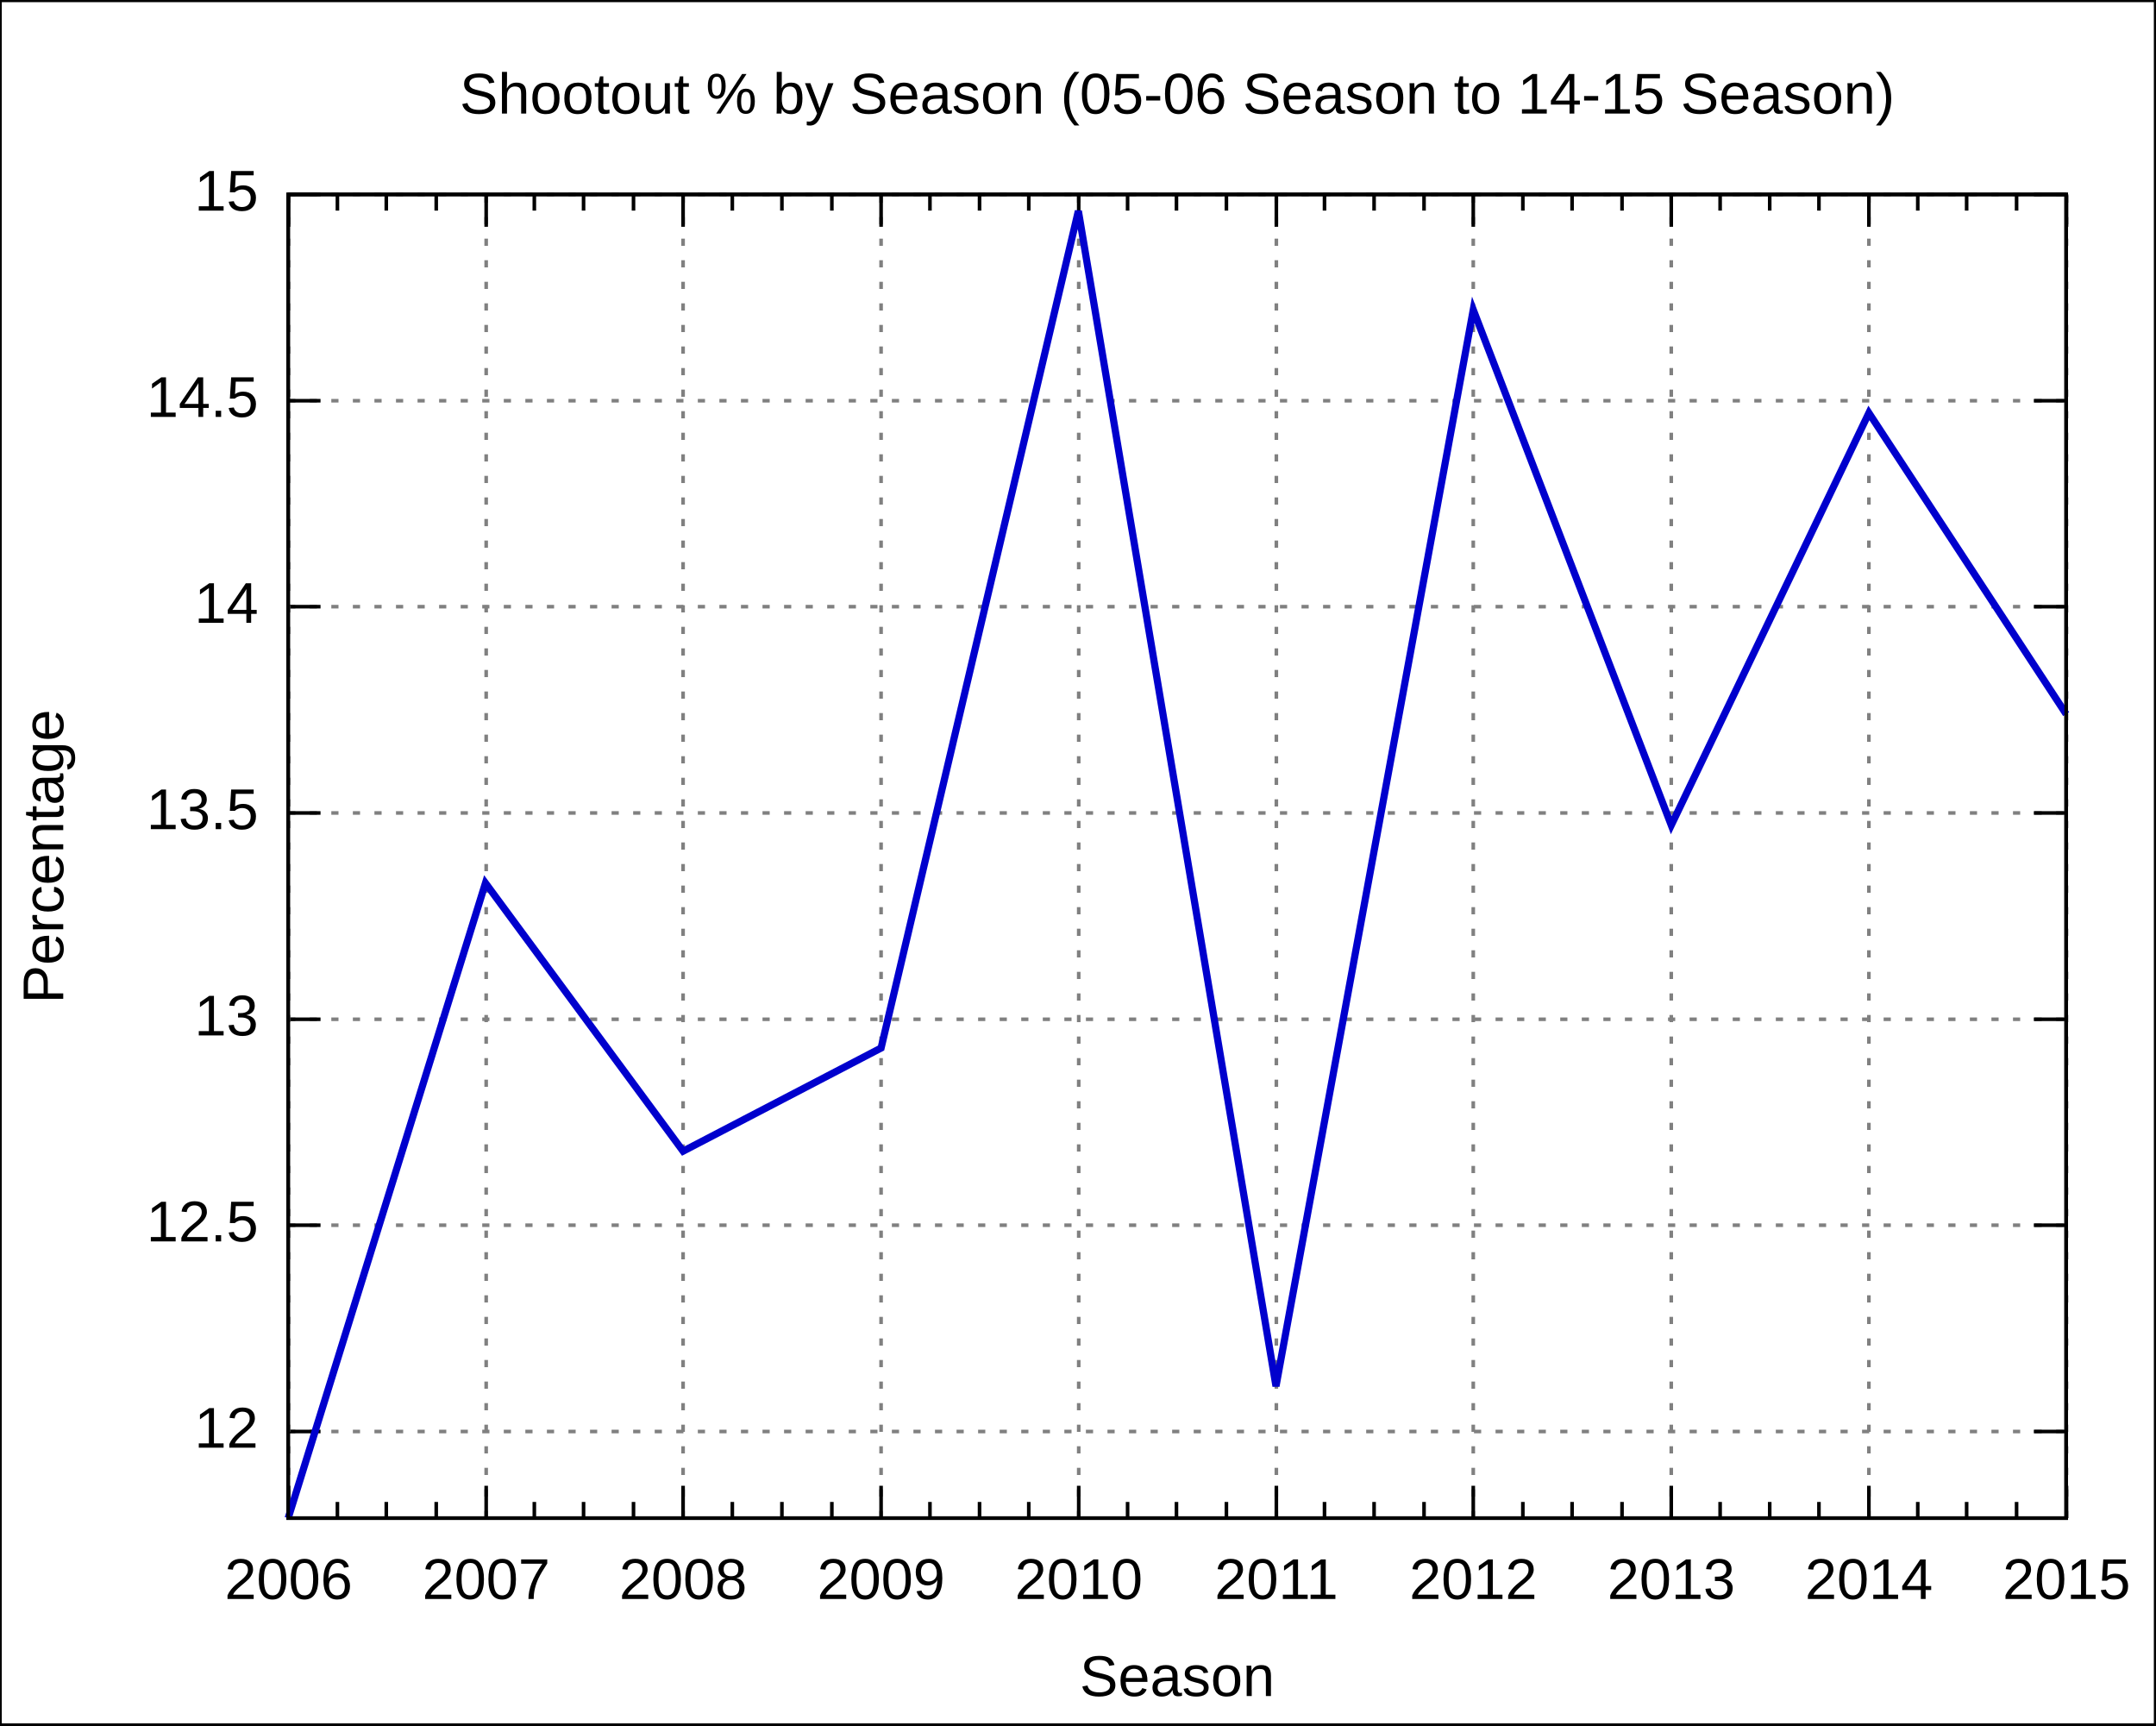
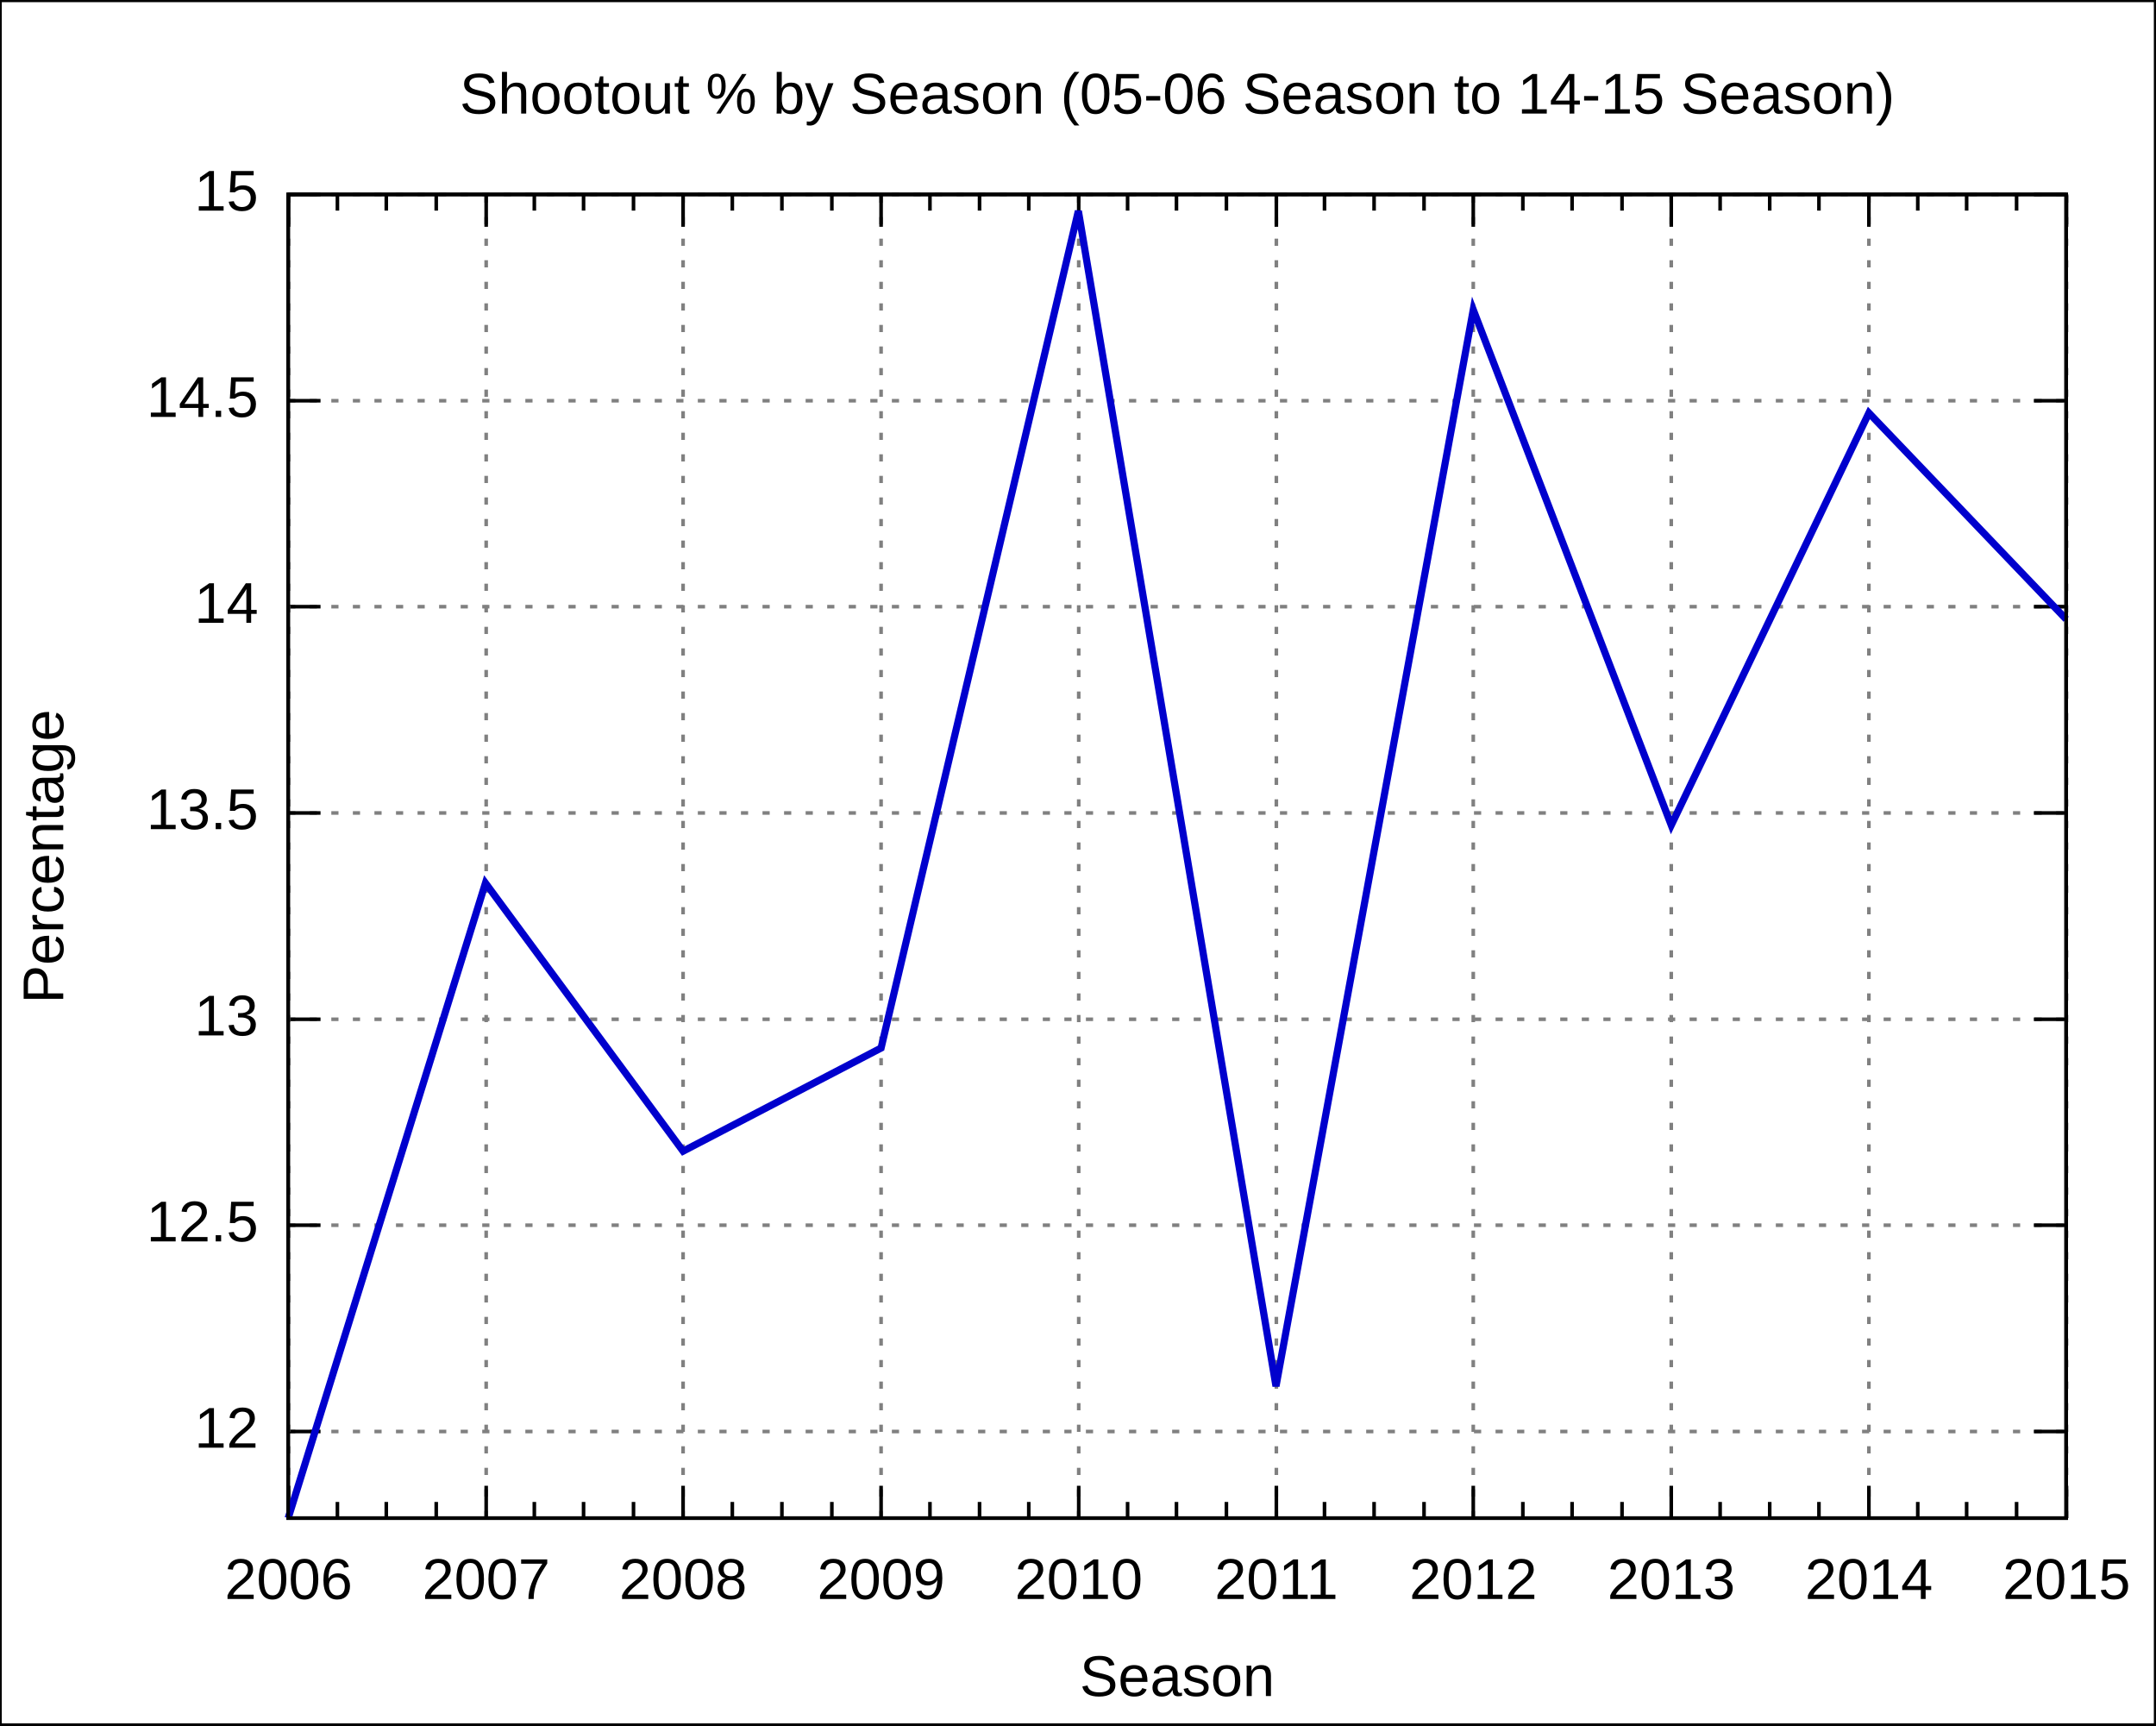
<svg xmlns="http://www.w3.org/2000/svg" xmlns:xlink="http://www.w3.org/1999/xlink" width="600" height="480" viewBox="0 0 600 480">
  <g id="gnuplot_canvas">
    <rect x="0" y="0" width="600" height="480" fill="none" />
    <defs>
      <circle id="gpDot" r="0.5" stroke-width="0.5" />
      <path id="gpPt0" stroke-width="0.222" stroke="currentColor" d="M-1,0 h2 M0,-1 v2" />
      <path id="gpPt1" stroke-width="0.222" stroke="currentColor" d="M-1,-1 L1,1 M1,-1 L-1,1" />
      <path id="gpPt2" stroke-width="0.222" stroke="currentColor" d="M-1,0 L1,0 M0,-1 L0,1 M-1,-1 L1,1 M-1,1 L1,-1" />
      <rect id="gpPt3" stroke-width="0.222" stroke="currentColor" x="-1" y="-1" width="2" height="2" />
      <rect id="gpPt4" stroke-width="0.222" stroke="currentColor" fill="currentColor" x="-1" y="-1" width="2" height="2" />
      <circle id="gpPt5" stroke-width="0.222" stroke="currentColor" cx="0" cy="0" r="1" />
      <use xlink:href="#gpPt5" id="gpPt6" fill="currentColor" stroke="none" />
      <path id="gpPt7" stroke-width="0.222" stroke="currentColor" d="M0,-1.33 L-1.33,0.67 L1.33,0.67 z" />
      <use xlink:href="#gpPt7" id="gpPt8" fill="currentColor" stroke="none" />
      <use xlink:href="#gpPt7" id="gpPt9" stroke="currentColor" transform="rotate(180)" />
      <use xlink:href="#gpPt9" id="gpPt10" fill="currentColor" stroke="none" />
      <use xlink:href="#gpPt3" id="gpPt11" stroke="currentColor" transform="rotate(45)" />
      <use xlink:href="#gpPt11" id="gpPt12" fill="currentColor" stroke="none" />
    </defs>
    <g style="fill:none; color:white; stroke:currentColor; stroke-width:1.00; stroke-linecap:butt; stroke-linejoin:miter">
</g>
    <g style="fill:none; color:black; stroke:currentColor; stroke-width:1.00; stroke-linecap:butt; stroke-linejoin:miter">
      <g style="stroke:none; shape-rendering:crispEdges">
        <polygon fill="rgb(255, 255, 255)" points="0.0,480.0 599.9,480.0 599.9,0.1 0.0,0.1 " />
      </g>
      <path stroke="black" d="M0.0,480.0 L0.0,0.1 L599.9,0.1 L599.9,480.0 L0.0,480.0  " />
    </g>
    <g style="fill:none; color:gray; stroke:currentColor; stroke-width:1.00; stroke-linecap:butt; stroke-linejoin:miter">
      <path stroke="gray" stroke-dasharray=" 2,4" class="gridline" d="M80.2,398.3 L575.0,398.3  " />
    </g>
    <g style="fill:none; color:black; stroke:currentColor; stroke-width:1.00; stroke-linecap:butt; stroke-linejoin:miter">
      <path stroke="black" d="M80.2,398.3 L89.2,398.3 M575.0,398.3 L566.0,398.3  " />
      <g transform="translate(71.9,402.8)" style="stroke:none; fill:black; font-family:Arial; font-size:12.00pt; text-anchor:end">
        <text> 12</text>
      </g>
    </g>
    <g style="fill:none; color:gray; stroke:currentColor; stroke-width:1.00; stroke-linecap:butt; stroke-linejoin:miter">
      <path stroke="gray" stroke-dasharray=" 2,4" class="gridline" d="M80.2,340.9 L575.0,340.9  " />
    </g>
    <g style="fill:none; color:black; stroke:currentColor; stroke-width:1.00; stroke-linecap:butt; stroke-linejoin:miter">
      <path stroke="black" d="M80.2,340.9 L89.2,340.9 M575.0,340.9 L566.0,340.9  " />
      <g transform="translate(71.9,345.4)" style="stroke:none; fill:black; font-family:Arial; font-size:12.00pt; text-anchor:end">
        <text> 12.5</text>
      </g>
    </g>
    <g style="fill:none; color:gray; stroke:currentColor; stroke-width:1.00; stroke-linecap:butt; stroke-linejoin:miter">
      <path stroke="gray" stroke-dasharray=" 2,4" class="gridline" d="M80.2,283.6 L575.0,283.6  " />
    </g>
    <g style="fill:none; color:black; stroke:currentColor; stroke-width:1.00; stroke-linecap:butt; stroke-linejoin:miter">
      <path stroke="black" d="M80.2,283.6 L89.2,283.6 M575.0,283.6 L566.0,283.6  " />
      <g transform="translate(71.9,288.1)" style="stroke:none; fill:black; font-family:Arial; font-size:12.00pt; text-anchor:end">
        <text> 13</text>
      </g>
    </g>
    <g style="fill:none; color:gray; stroke:currentColor; stroke-width:1.00; stroke-linecap:butt; stroke-linejoin:miter">
      <path stroke="gray" stroke-dasharray=" 2,4" class="gridline" d="M80.2,226.2 L575.0,226.2  " />
    </g>
    <g style="fill:none; color:black; stroke:currentColor; stroke-width:1.00; stroke-linecap:butt; stroke-linejoin:miter">
      <path stroke="black" d="M80.2,226.2 L89.2,226.2 M575.0,226.2 L566.0,226.2  " />
      <g transform="translate(71.9,230.7)" style="stroke:none; fill:black; font-family:Arial; font-size:12.00pt; text-anchor:end">
        <text> 13.5</text>
      </g>
    </g>
    <g style="fill:none; color:gray; stroke:currentColor; stroke-width:1.00; stroke-linecap:butt; stroke-linejoin:miter">
      <path stroke="gray" stroke-dasharray=" 2,4" class="gridline" d="M80.2,168.8 L575.0,168.8  " />
    </g>
    <g style="fill:none; color:black; stroke:currentColor; stroke-width:1.00; stroke-linecap:butt; stroke-linejoin:miter">
      <path stroke="black" d="M80.2,168.8 L89.2,168.8 M575.0,168.8 L566.0,168.8  " />
      <g transform="translate(71.9,173.3)" style="stroke:none; fill:black; font-family:Arial; font-size:12.00pt; text-anchor:end">
        <text> 14</text>
      </g>
    </g>
    <g style="fill:none; color:gray; stroke:currentColor; stroke-width:1.00; stroke-linecap:butt; stroke-linejoin:miter">
      <path stroke="gray" stroke-dasharray=" 2,4" class="gridline" d="M80.2,111.5 L575.0,111.5  " />
    </g>
    <g style="fill:none; color:black; stroke:currentColor; stroke-width:1.00; stroke-linecap:butt; stroke-linejoin:miter">
      <path stroke="black" d="M80.2,111.5 L89.2,111.5 M575.0,111.5 L566.0,111.5  " />
      <g transform="translate(71.9,116.0)" style="stroke:none; fill:black; font-family:Arial; font-size:12.00pt; text-anchor:end">
        <text> 14.5</text>
      </g>
    </g>
    <g style="fill:none; color:gray; stroke:currentColor; stroke-width:1.00; stroke-linecap:butt; stroke-linejoin:miter">
      <path stroke="gray" stroke-dasharray=" 2,4" class="gridline" d="M80.2,54.1 L575.0,54.1  " />
    </g>
    <g style="fill:none; color:black; stroke:currentColor; stroke-width:1.00; stroke-linecap:butt; stroke-linejoin:miter">
      <path stroke="black" d="M80.2,54.1 L89.2,54.1 M575.0,54.1 L566.0,54.1  " />
      <g transform="translate(71.9,58.6)" style="stroke:none; fill:black; font-family:Arial; font-size:12.00pt; text-anchor:end">
        <text> 15</text>
      </g>
    </g>
    <g style="fill:none; color:gray; stroke:currentColor; stroke-width:1.00; stroke-linecap:butt; stroke-linejoin:miter">
      <path stroke="gray" stroke-dasharray=" 2,4" class="gridline" d="M80.3,422.4 L80.3,54.1  " />
    </g>
    <g style="fill:none; color:black; stroke:currentColor; stroke-width:1.00; stroke-linecap:butt; stroke-linejoin:miter">
      <path stroke="black" d="M80.3,422.4 L80.3,413.4 M80.3,54.1 L80.3,63.1  " />
      <g transform="translate(80.3,444.9)" style="stroke:none; fill:black; font-family:Arial; font-size:12.00pt; text-anchor:middle">
        <text>2006</text>
      </g>
      <path stroke="black" d="M93.9,422.4 L93.9,417.9 M93.9,54.1 L93.9,58.6 M107.5,422.4 L107.5,417.9 M107.5,54.1 L107.5,58.6    M121.4,422.4 L121.4,417.9 M121.4,54.1 L121.4,58.6  " />
    </g>
    <g style="fill:none; color:gray; stroke:currentColor; stroke-width:1.00; stroke-linecap:butt; stroke-linejoin:miter">
      <path stroke="gray" stroke-dasharray=" 2,4" class="gridline" d="M135.3,422.4 L135.3,54.1  " />
    </g>
    <g style="fill:none; color:black; stroke:currentColor; stroke-width:1.00; stroke-linecap:butt; stroke-linejoin:miter">
      <path stroke="black" d="M135.3,422.4 L135.3,413.4 M135.3,54.1 L135.3,63.1  " />
      <g transform="translate(135.3,444.9)" style="stroke:none; fill:black; font-family:Arial; font-size:12.00pt; text-anchor:middle">
        <text>2007</text>
      </g>
      <path stroke="black" d="M148.7,422.4 L148.7,417.9 M148.7,54.1 L148.7,58.6 M162.4,422.4 L162.4,417.9 M162.4,54.1 L162.4,58.6    M176.3,422.4 L176.3,417.9 M176.3,54.1 L176.3,58.6  " />
    </g>
    <g style="fill:none; color:gray; stroke:currentColor; stroke-width:1.00; stroke-linecap:butt; stroke-linejoin:miter">
      <path stroke="gray" stroke-dasharray=" 2,4" class="gridline" d="M190.1,422.4 L190.1,54.1  " />
    </g>
    <g style="fill:none; color:black; stroke:currentColor; stroke-width:1.00; stroke-linecap:butt; stroke-linejoin:miter">
      <path stroke="black" d="M190.1,422.4 L190.1,413.4 M190.1,54.1 L190.1,63.1  " />
      <g transform="translate(190.1,444.9)" style="stroke:none; fill:black; font-family:Arial; font-size:12.00pt; text-anchor:middle">
        <text>2008</text>
      </g>
      <path stroke="black" d="M203.8,422.4 L203.8,417.9 M203.8,54.1 L203.8,58.6 M217.6,422.4 L217.6,417.9 M217.6,54.1 L217.6,58.6    M231.5,422.4 L231.5,417.9 M231.5,54.1 L231.5,58.6  " />
    </g>
    <g style="fill:none; color:gray; stroke:currentColor; stroke-width:1.00; stroke-linecap:butt; stroke-linejoin:miter">
      <path stroke="gray" stroke-dasharray=" 2,4" class="gridline" d="M245.2,422.4 L245.2,54.1  " />
    </g>
    <g style="fill:none; color:black; stroke:currentColor; stroke-width:1.00; stroke-linecap:butt; stroke-linejoin:miter">
      <path stroke="black" d="M245.2,422.4 L245.2,413.4 M245.2,54.1 L245.2,63.1  " />
      <g transform="translate(245.2,444.9)" style="stroke:none; fill:black; font-family:Arial; font-size:12.00pt; text-anchor:middle">
        <text>2009</text>
      </g>
      <path stroke="black" d="M258.8,422.4 L258.8,417.9 M258.8,54.1 L258.8,58.6 M272.6,422.4 L272.6,417.9 M272.6,54.1 L272.6,58.6    M286.3,422.4 L286.3,417.9 M286.3,54.1 L286.3,58.6  " />
    </g>
    <g style="fill:none; color:gray; stroke:currentColor; stroke-width:1.00; stroke-linecap:butt; stroke-linejoin:miter">
      <path stroke="gray" stroke-dasharray=" 2,4" class="gridline" d="M300.2,422.4 L300.2,54.1  " />
    </g>
    <g style="fill:none; color:black; stroke:currentColor; stroke-width:1.00; stroke-linecap:butt; stroke-linejoin:miter">
      <path stroke="black" d="M300.2,422.4 L300.2,413.4 M300.2,54.1 L300.2,63.1  " />
      <g transform="translate(300.2,444.9)" style="stroke:none; fill:black; font-family:Arial; font-size:12.00pt; text-anchor:middle">
        <text>2010</text>
      </g>
      <path stroke="black" d="M313.8,422.4 L313.8,417.9 M313.8,54.1 L313.8,58.6 M327.4,422.4 L327.4,417.9 M327.4,54.1 L327.4,58.6    M341.3,422.4 L341.3,417.9 M341.3,54.1 L341.3,58.6  " />
    </g>
    <g style="fill:none; color:gray; stroke:currentColor; stroke-width:1.00; stroke-linecap:butt; stroke-linejoin:miter">
      <path stroke="gray" stroke-dasharray=" 2,4" class="gridline" d="M355.2,422.4 L355.2,54.1  " />
    </g>
    <g style="fill:none; color:black; stroke:currentColor; stroke-width:1.00; stroke-linecap:butt; stroke-linejoin:miter">
      <path stroke="black" d="M355.2,422.4 L355.2,413.4 M355.2,54.1 L355.2,63.1  " />
      <g transform="translate(355.2,444.9)" style="stroke:none; fill:black; font-family:Arial; font-size:12.00pt; text-anchor:middle">
        <text>2011</text>
      </g>
      <path stroke="black" d="M368.6,422.4 L368.6,417.9 M368.6,54.1 L368.6,58.6 M382.4,422.4 L382.4,417.9 M382.4,54.1 L382.4,58.6    M396.3,422.4 L396.3,417.9 M396.3,54.1 L396.3,58.6  " />
    </g>
    <g style="fill:none; color:gray; stroke:currentColor; stroke-width:1.00; stroke-linecap:butt; stroke-linejoin:miter">
      <path stroke="gray" stroke-dasharray=" 2,4" class="gridline" d="M410.0,422.4 L410.0,54.1  " />
    </g>
    <g style="fill:none; color:black; stroke:currentColor; stroke-width:1.00; stroke-linecap:butt; stroke-linejoin:miter">
      <path stroke="black" d="M410.0,422.4 L410.0,413.4 M410.0,54.1 L410.0,63.1  " />
      <g transform="translate(410.0,444.9)" style="stroke:none; fill:black; font-family:Arial; font-size:12.00pt; text-anchor:middle">
        <text>2012</text>
      </g>
      <path stroke="black" d="M423.8,422.4 L423.8,417.9 M423.8,54.1 L423.8,58.6 M437.5,422.4 L437.5,417.9 M437.5,54.1 L437.5,58.6    M451.4,422.4 L451.4,417.9 M451.4,54.1 L451.4,58.6  " />
    </g>
    <g style="fill:none; color:gray; stroke:currentColor; stroke-width:1.00; stroke-linecap:butt; stroke-linejoin:miter">
      <path stroke="gray" stroke-dasharray=" 2,4" class="gridline" d="M465.1,422.4 L465.1,54.1  " />
    </g>
    <g style="fill:none; color:black; stroke:currentColor; stroke-width:1.00; stroke-linecap:butt; stroke-linejoin:miter">
      <path stroke="black" d="M465.1,422.4 L465.1,413.4 M465.1,54.1 L465.1,63.1  " />
      <g transform="translate(465.1,444.9)" style="stroke:none; fill:black; font-family:Arial; font-size:12.00pt; text-anchor:middle">
        <text>2013</text>
      </g>
      <path stroke="black" d="M478.7,422.4 L478.7,417.9 M478.7,54.1 L478.7,58.6 M492.5,422.4 L492.5,417.9 M492.5,54.1 L492.5,58.6    M506.2,422.4 L506.2,417.9 M506.2,54.1 L506.2,58.6  " />
    </g>
    <g style="fill:none; color:gray; stroke:currentColor; stroke-width:1.00; stroke-linecap:butt; stroke-linejoin:miter">
      <path stroke="gray" stroke-dasharray=" 2,4" class="gridline" d="M520.1,422.4 L520.1,63.1 L520.1,54.1  " />
    </g>
    <g style="fill:none; color:black; stroke:currentColor; stroke-width:1.00; stroke-linecap:butt; stroke-linejoin:miter">
      <path stroke="black" d="M520.1,422.4 L520.1,413.4 M520.1,54.1 L520.1,63.1  " />
      <g transform="translate(520.1,444.9)" style="stroke:none; fill:black; font-family:Arial; font-size:12.00pt; text-anchor:middle">
        <text>2014</text>
      </g>
      <path stroke="black" d="M533.7,422.4 L533.7,417.9 M533.7,54.1 L533.7,58.6 M547.3,422.4 L547.3,417.9 M547.3,54.1 L547.3,58.6    M561.2,422.4 L561.2,417.9 M561.2,54.1 L561.2,58.6  " />
    </g>
    <g style="fill:none; color:gray; stroke:currentColor; stroke-width:1.00; stroke-linecap:butt; stroke-linejoin:miter">
      <path stroke="gray" stroke-dasharray=" 2,4" class="gridline" d="M575.1,422.4 L575.1,54.1  " />
    </g>
    <g style="fill:none; color:black; stroke:currentColor; stroke-width:1.00; stroke-linecap:butt; stroke-linejoin:miter">
      <path stroke="black" d="M575.1,422.4 L575.1,413.4 M575.1,54.1 L575.1,63.1  " />
      <g transform="translate(575.1,444.9)" style="stroke:none; fill:black; font-family:Arial; font-size:12.00pt; text-anchor:middle">
        <text>2015</text>
      </g>
      <path stroke="black" d="M80.2,54.1 L80.2,422.4 L575.0,422.4 L575.0,54.1 L80.2,54.1 Z  " />
      <g transform="translate(17.6,238.3) rotate(270)" style="stroke:none; fill:black; font-family:Arial; font-size:12.00pt; text-anchor:middle">
        <text>Percentage</text>
      </g>
      <g transform="translate(327.6,471.9)" style="stroke:none; fill:black; font-family:Arial; font-size:12.00pt; text-anchor:middle">
        <text>Season</text>
      </g>
      <g transform="translate(327.6,31.6)" style="stroke:none; fill:black; font-family:Arial; font-size:12.00pt; text-anchor:middle">
        <text>Shootout % by Season (05-06 Season to 14-15 Season)</text>
      </g>
    </g>
    <g id="gnuplot_plot_1">
      <g style="fill:none; color:white; stroke:black; stroke-width:2.00; stroke-linecap:butt; stroke-linejoin:miter">
</g>
      <g style="fill:none; color:red; stroke:currentColor; stroke-width:2.00; stroke-linecap:butt; stroke-linejoin:miter">
-         <path stroke="rgb(  0,   0, 205)" d="M575.0,198.7 L520.1,114.9 L465.1,229.6 L410.0,86.2 L355.1,385.7 L300.1,58.7 L245.2,291.6 L190.1,320.3    L135.1,245.7 L80.2,422.4  " />
+         <path stroke="rgb(  0,   0, 205)" d="M575.0,172.3 L520.1,114.9 L465.1,229.6 L410.0,86.2 L355.1,385.7 L300.1,58.7 L245.2,291.6 L190.1,320.3    L135.1,245.7 L80.2,422.4  " />
      </g>
    </g>
    <g style="fill:none; color:white; stroke:rgb(  0,   0, 205); stroke-width:1.00; stroke-linecap:butt; stroke-linejoin:miter">
</g>
    <g style="fill:none; color:black; stroke:currentColor; stroke-width:1.00; stroke-linecap:butt; stroke-linejoin:miter">
      <path stroke="black" d="M80.2,54.1 L80.2,422.4 L575.0,422.4 L575.0,54.1 L80.2,54.1 Z  " />
    </g>
  </g>
</svg>
